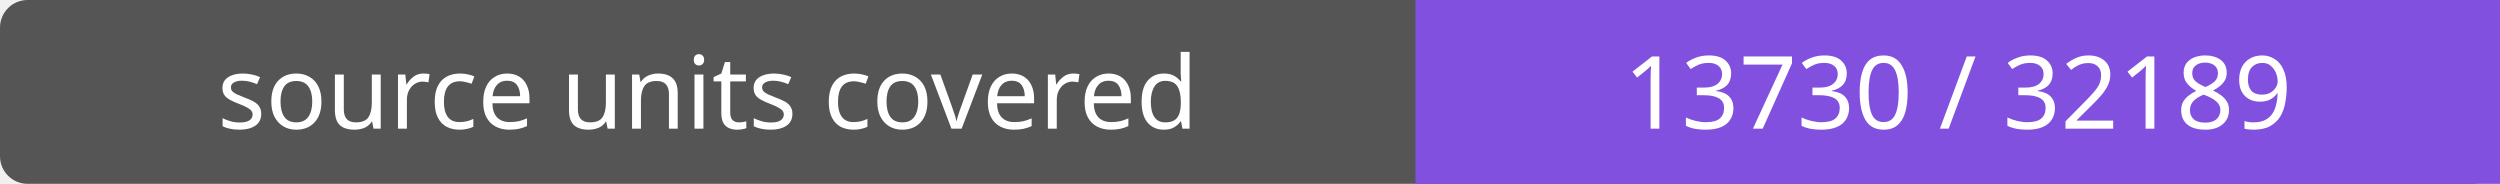
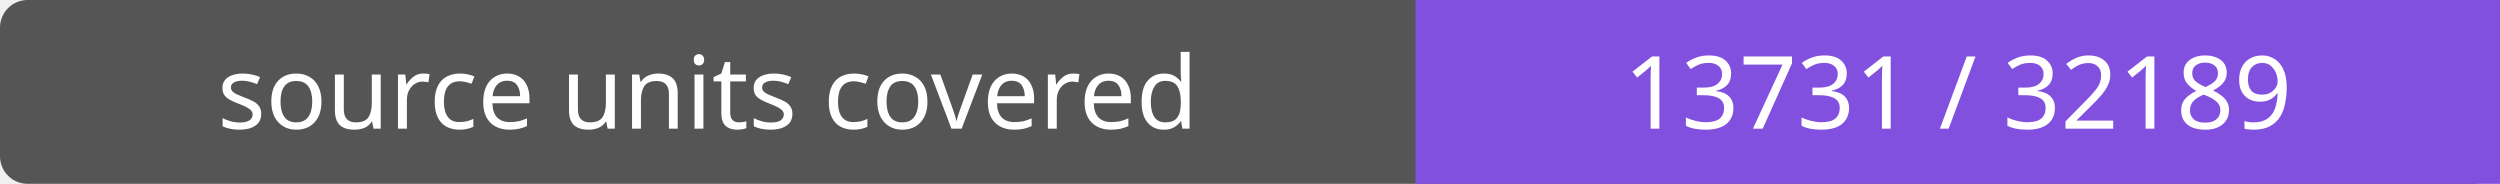
- <svg xmlns="http://www.w3.org/2000/svg" width="272" height="20" role="img" aria-label="source units covered: 13730 / 32189">
+ <svg xmlns="http://www.w3.org/2000/svg" width="272" height="20" role="img" aria-label="source units covered: 13731 / 32189">
  <rect width="272" height="20" rx="3" fill="#555" />
  <path fill="#8250df" d="M154 0h118v20H154z" />
  <g fill="#fff" text-anchor="middle" font-family="Verdana,sans-serif" font-size="11">
    <text x="77.0" y="14">source units covered</text>
-     <text x="213.0" y="14">13730 / 32189</text>
+     <text x="213.0" y="14">13731 / 32189</text>
  </g>
</svg>
